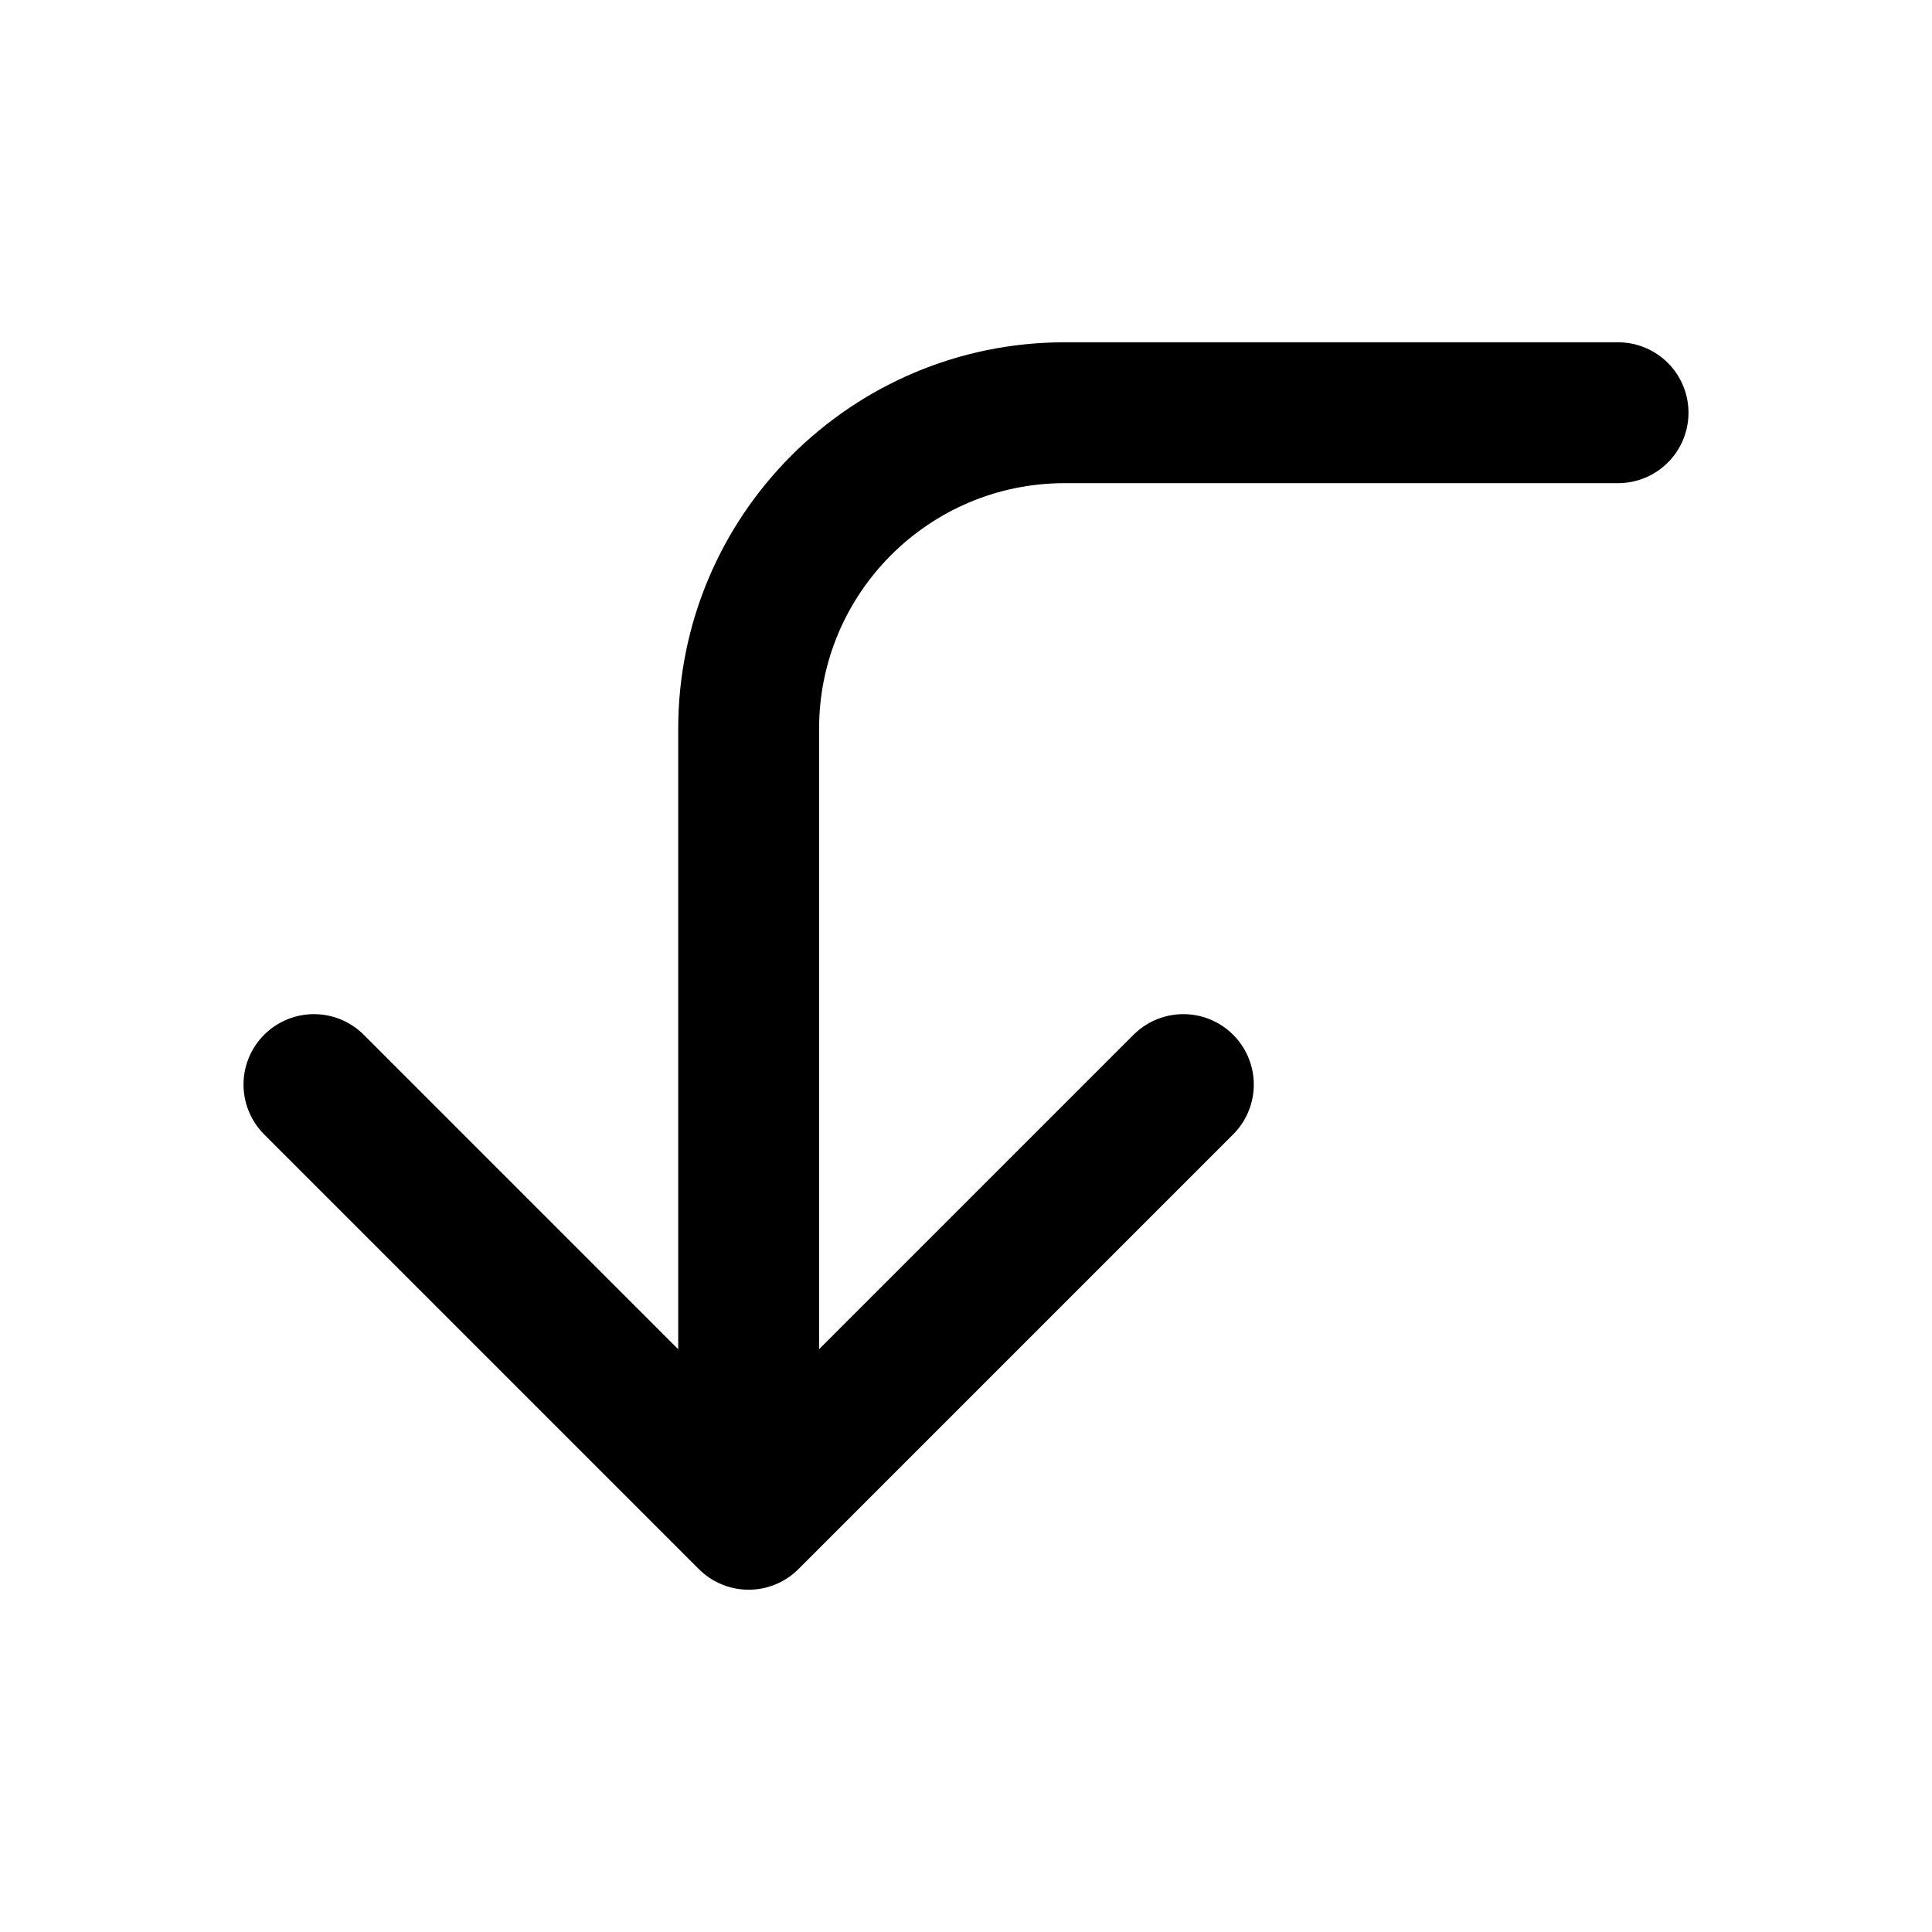
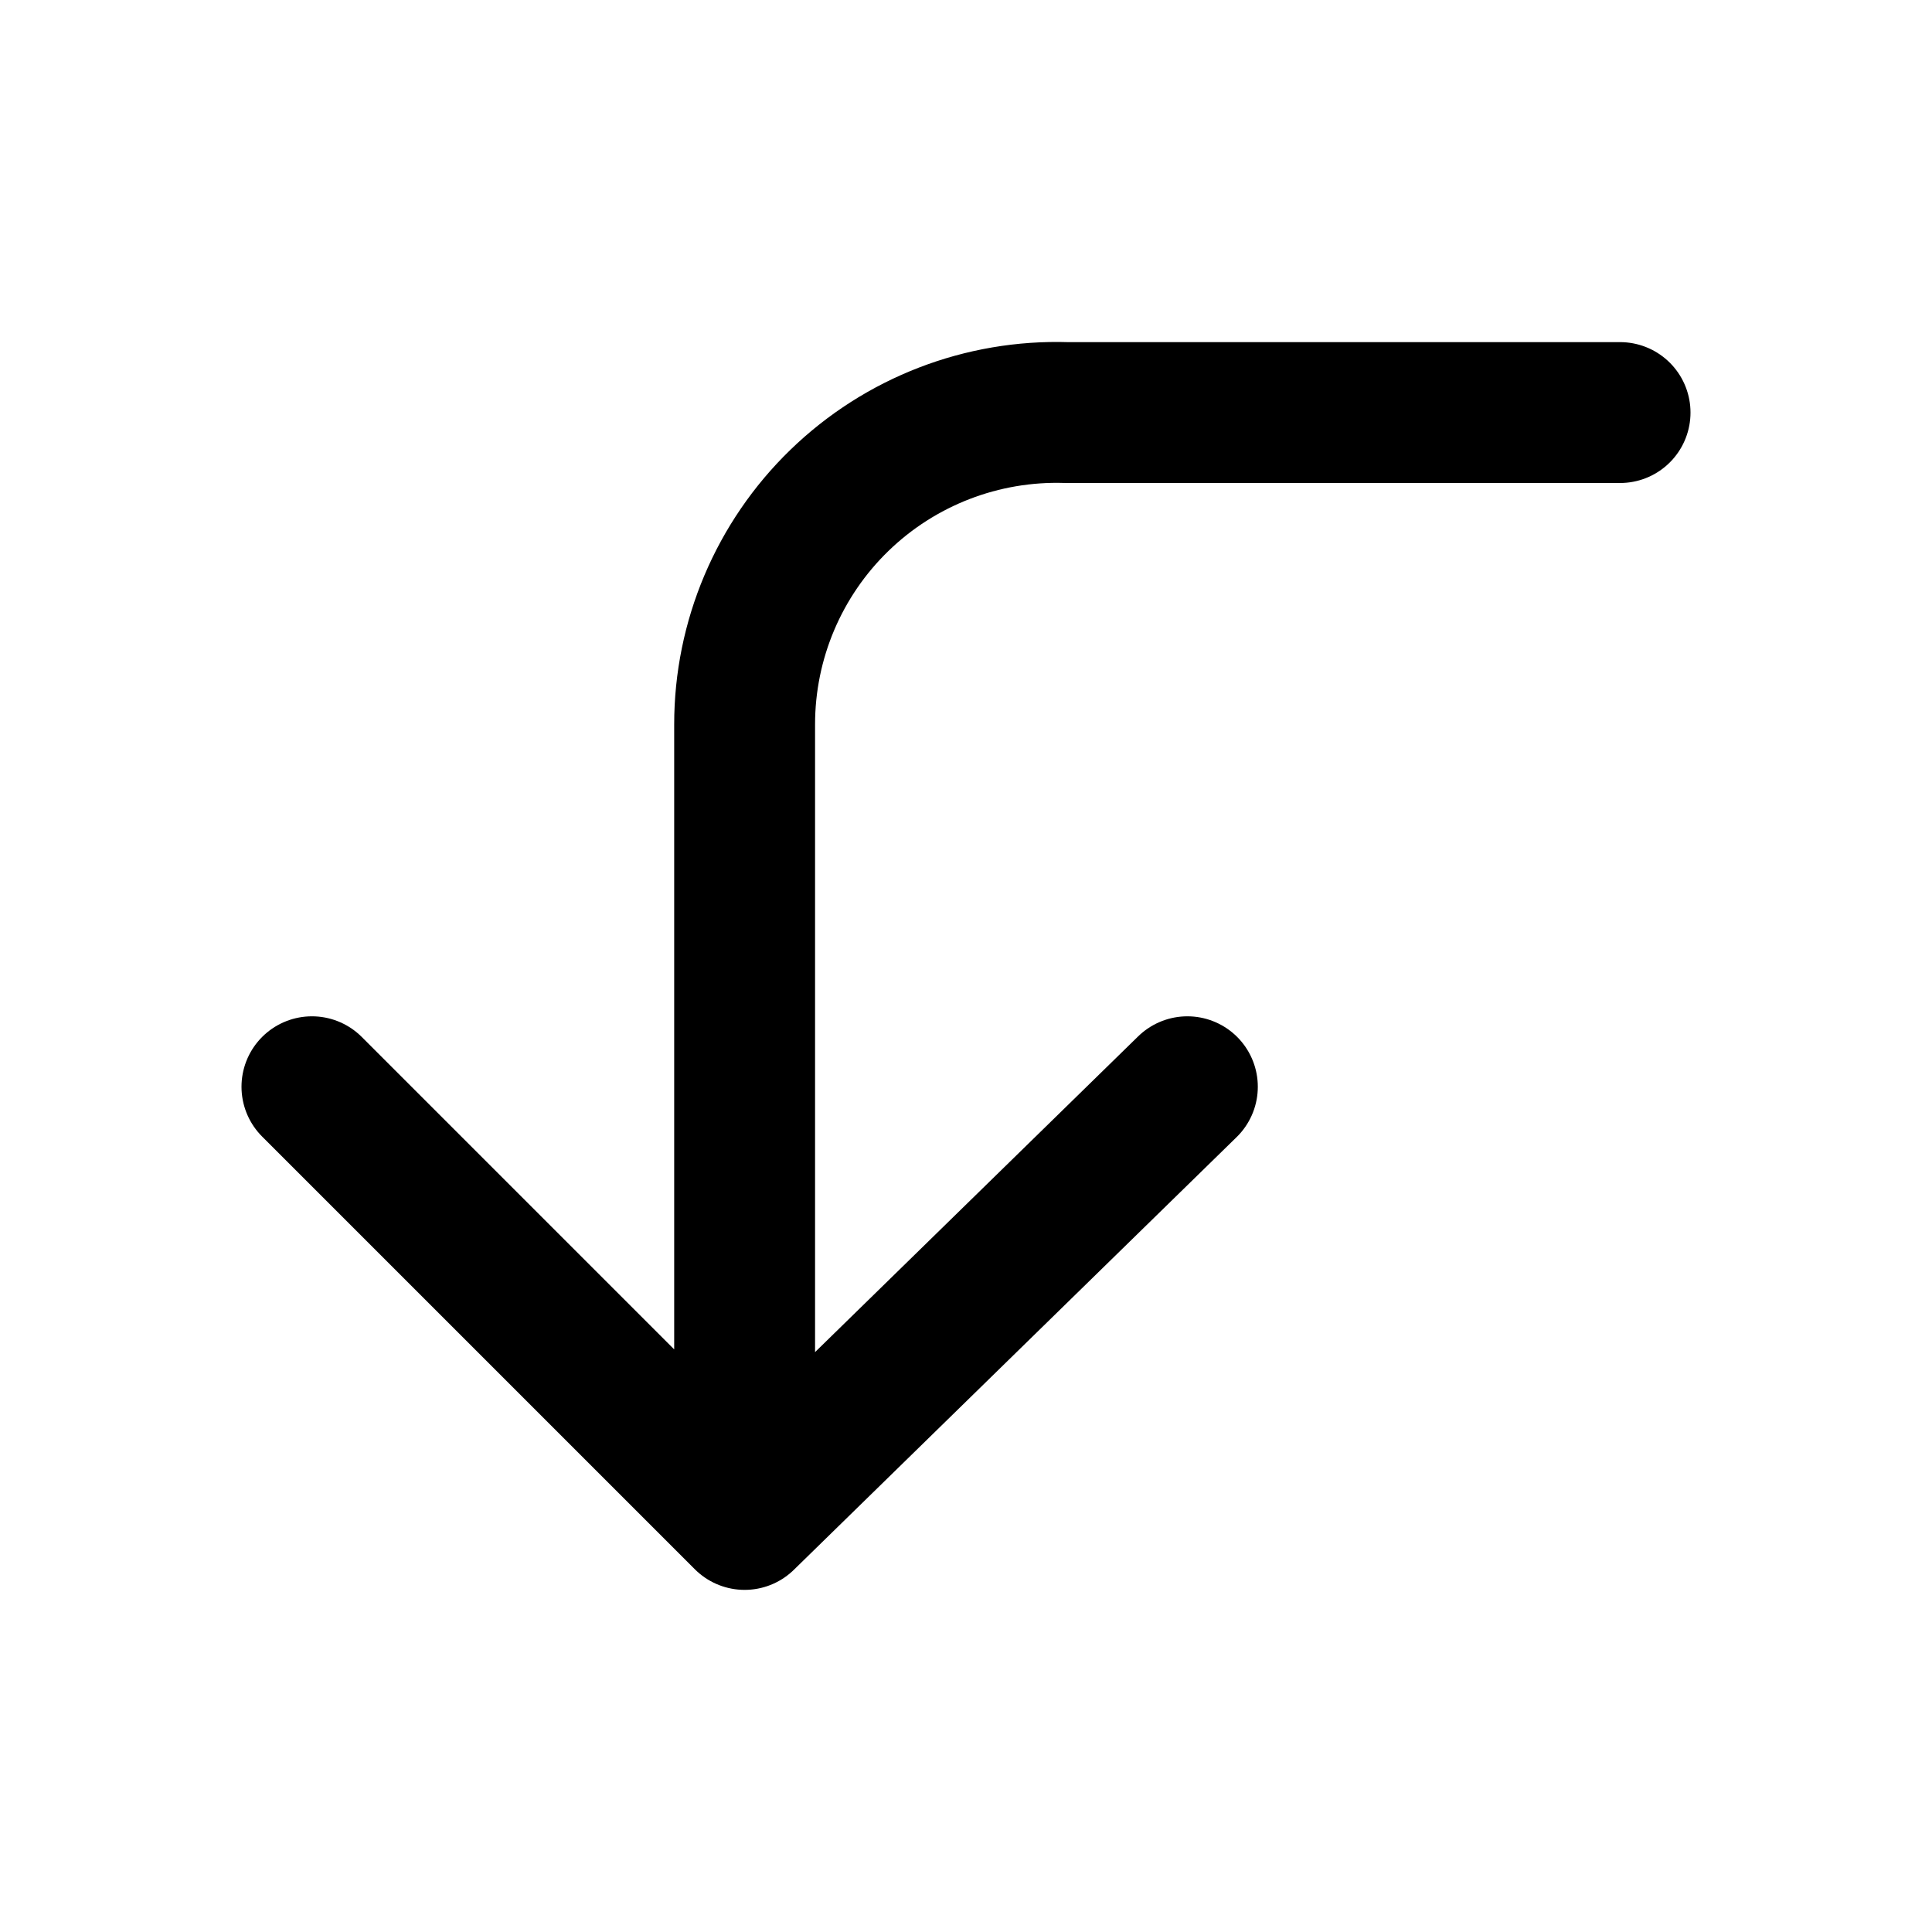
<svg xmlns="http://www.w3.org/2000/svg" width="24" height="24" viewBox="0 0 24 24" fill="none" stroke="currentColor" stroke-width="1.75" stroke-linecap="round" stroke-linejoin="round" aria-hidden="true" focusable="false">
-   <path d="M20.1 5.127L13.227 5.127a3.927 3.927 0 0 0-3.927 3.928l0 9.818M3.9 13.473L9.3 18.873l5.4-5.4" />
+   <path d="M20.125 5.125L13.25 5.125A3.875 3.875 0 0 0 9.25 9L9.25 18.875M3.875 13.5L9.25 18.875 14.75 13.5" />
</svg>
